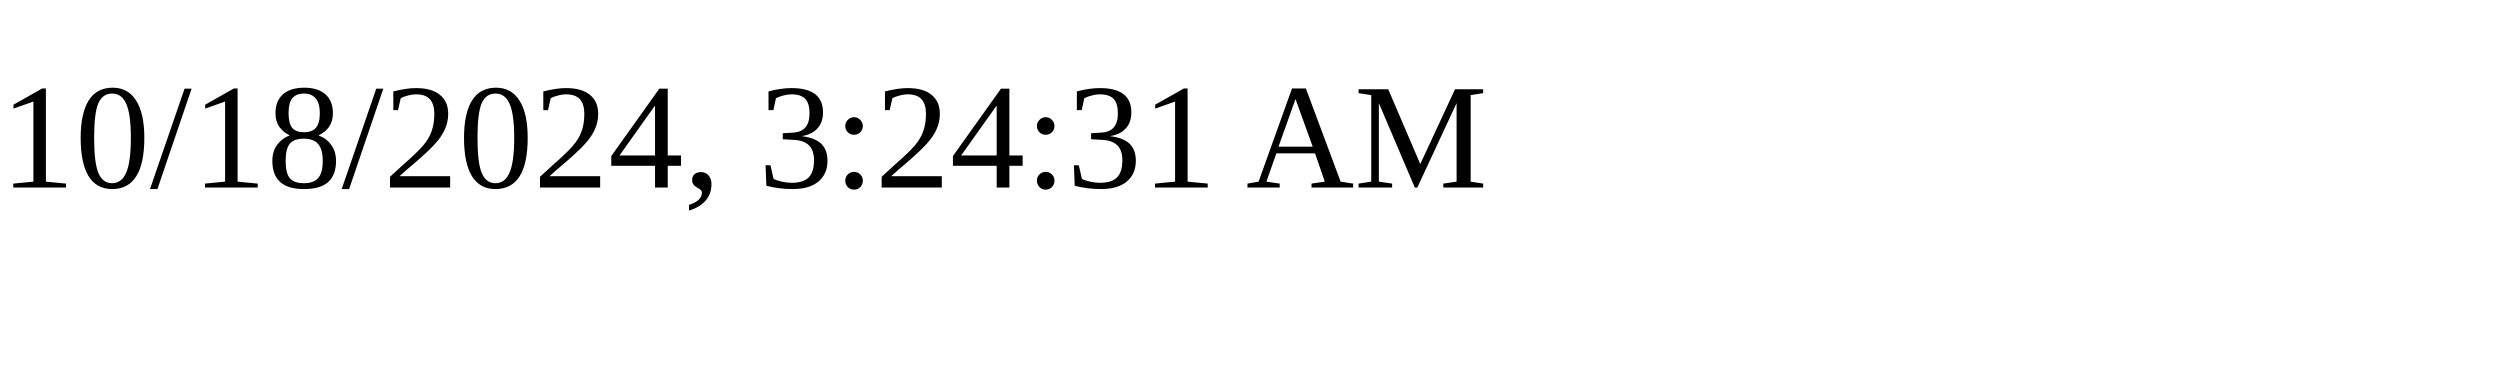
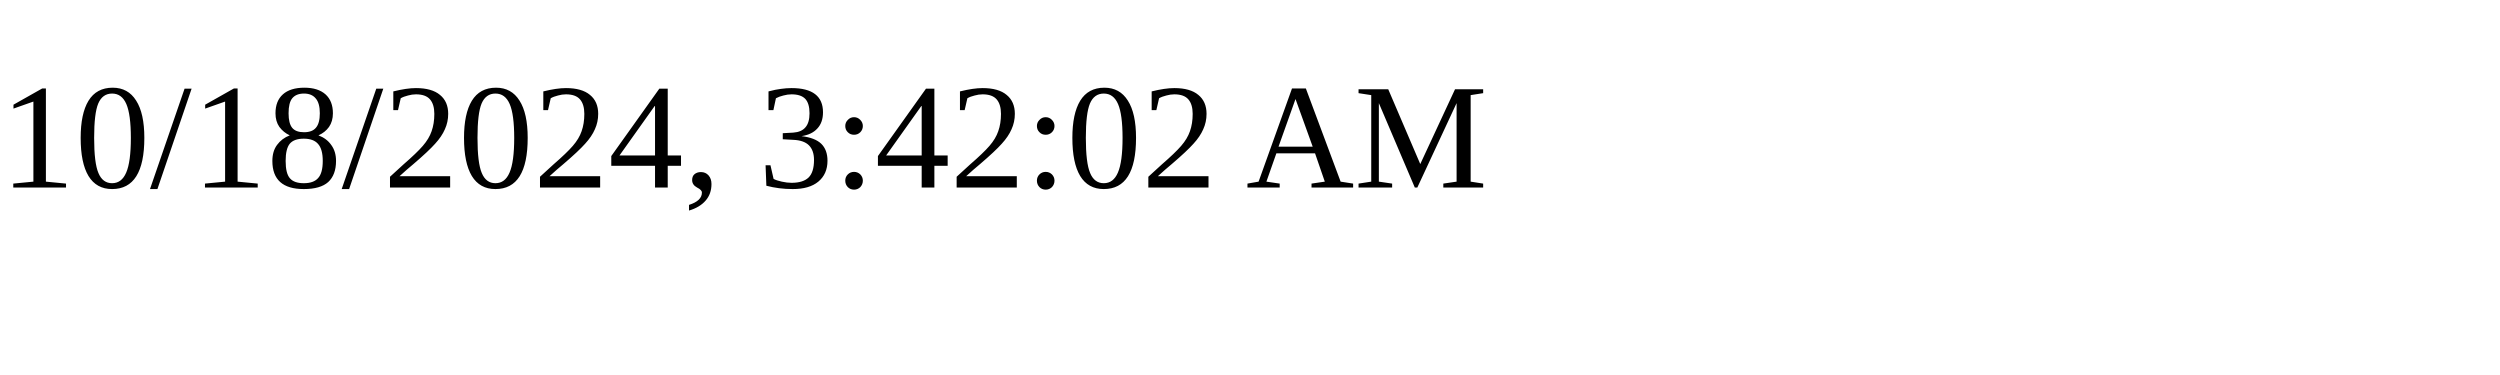
<svg xmlns="http://www.w3.org/2000/svg" height="30" width="200">
-   <text x="0" y="15">10/18/2024, 3:24:31 AM</text>
+   <text x="0" y="15">10/18/2024, 3:42:02 AM</text>
</svg>
